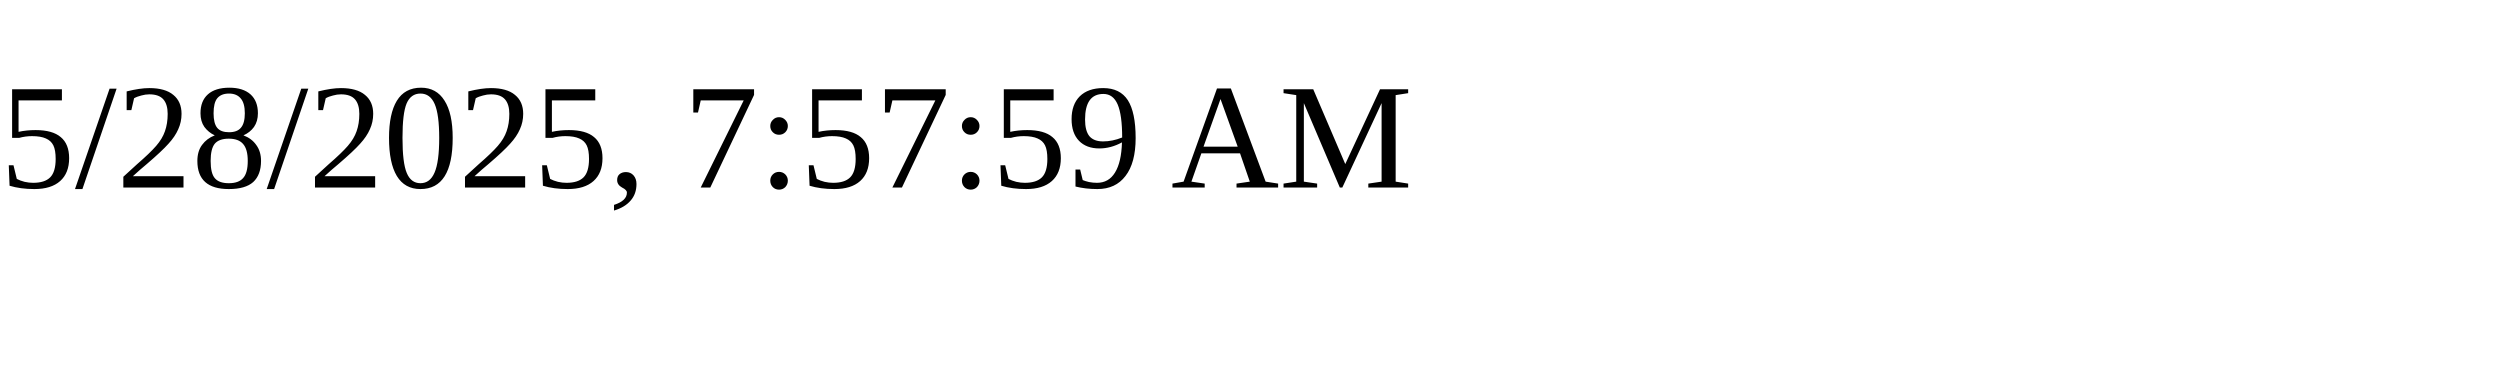
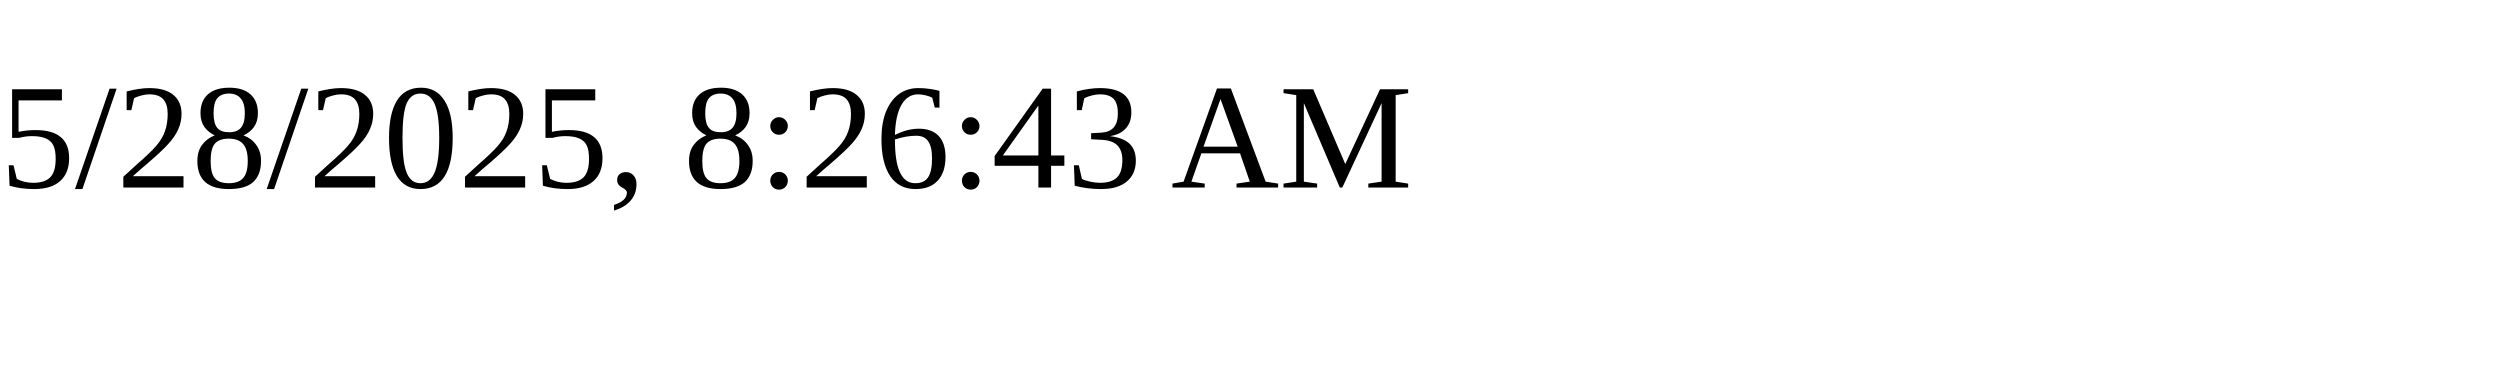
<svg xmlns="http://www.w3.org/2000/svg" height="30" width="200">
-   <text x="0" y="15">5/28/2025, 7:57:59 AM</text>
+   <text x="0" y="15">5/28/2025, 8:26:43 AM</text>
</svg>
